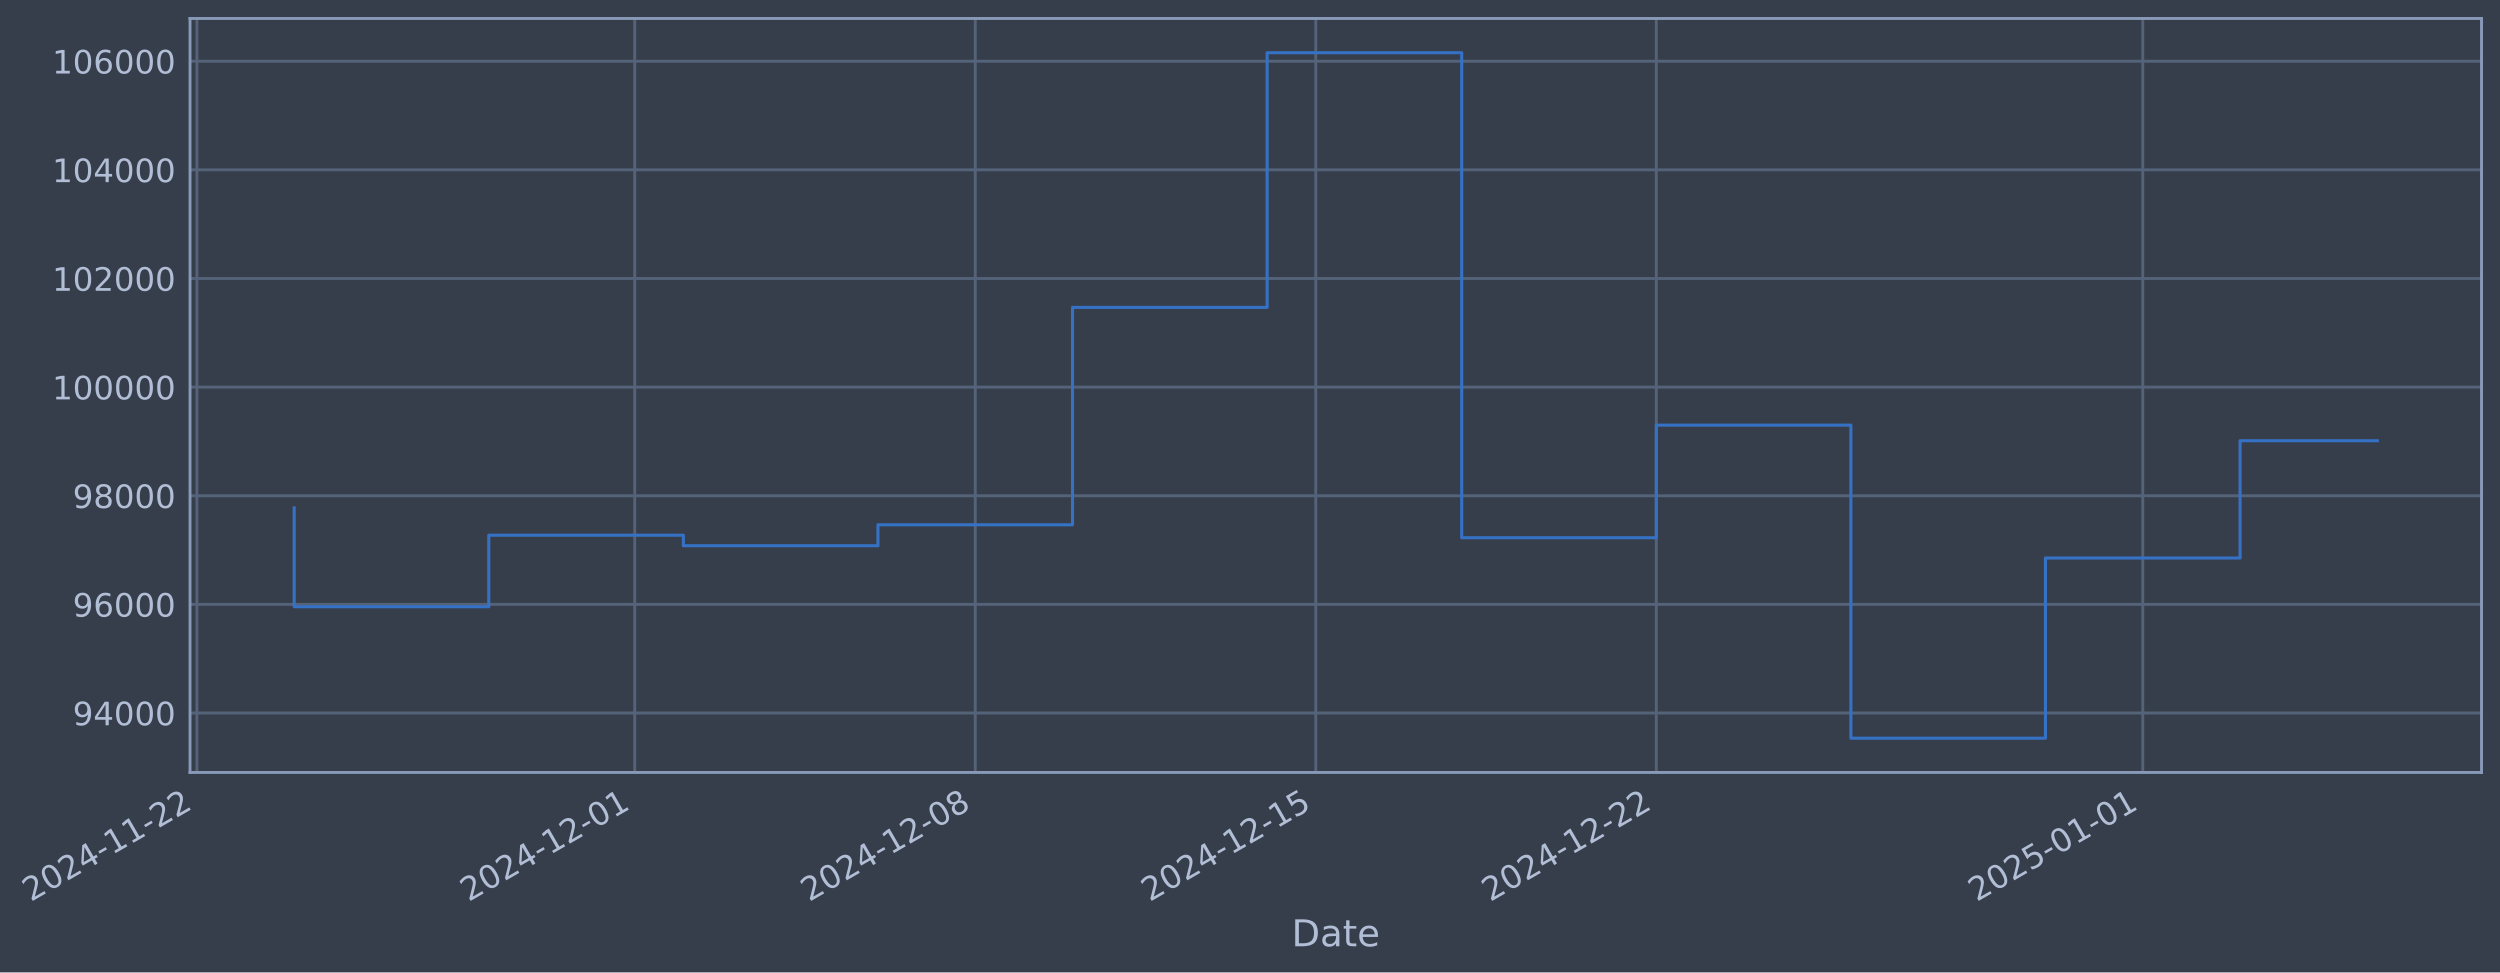
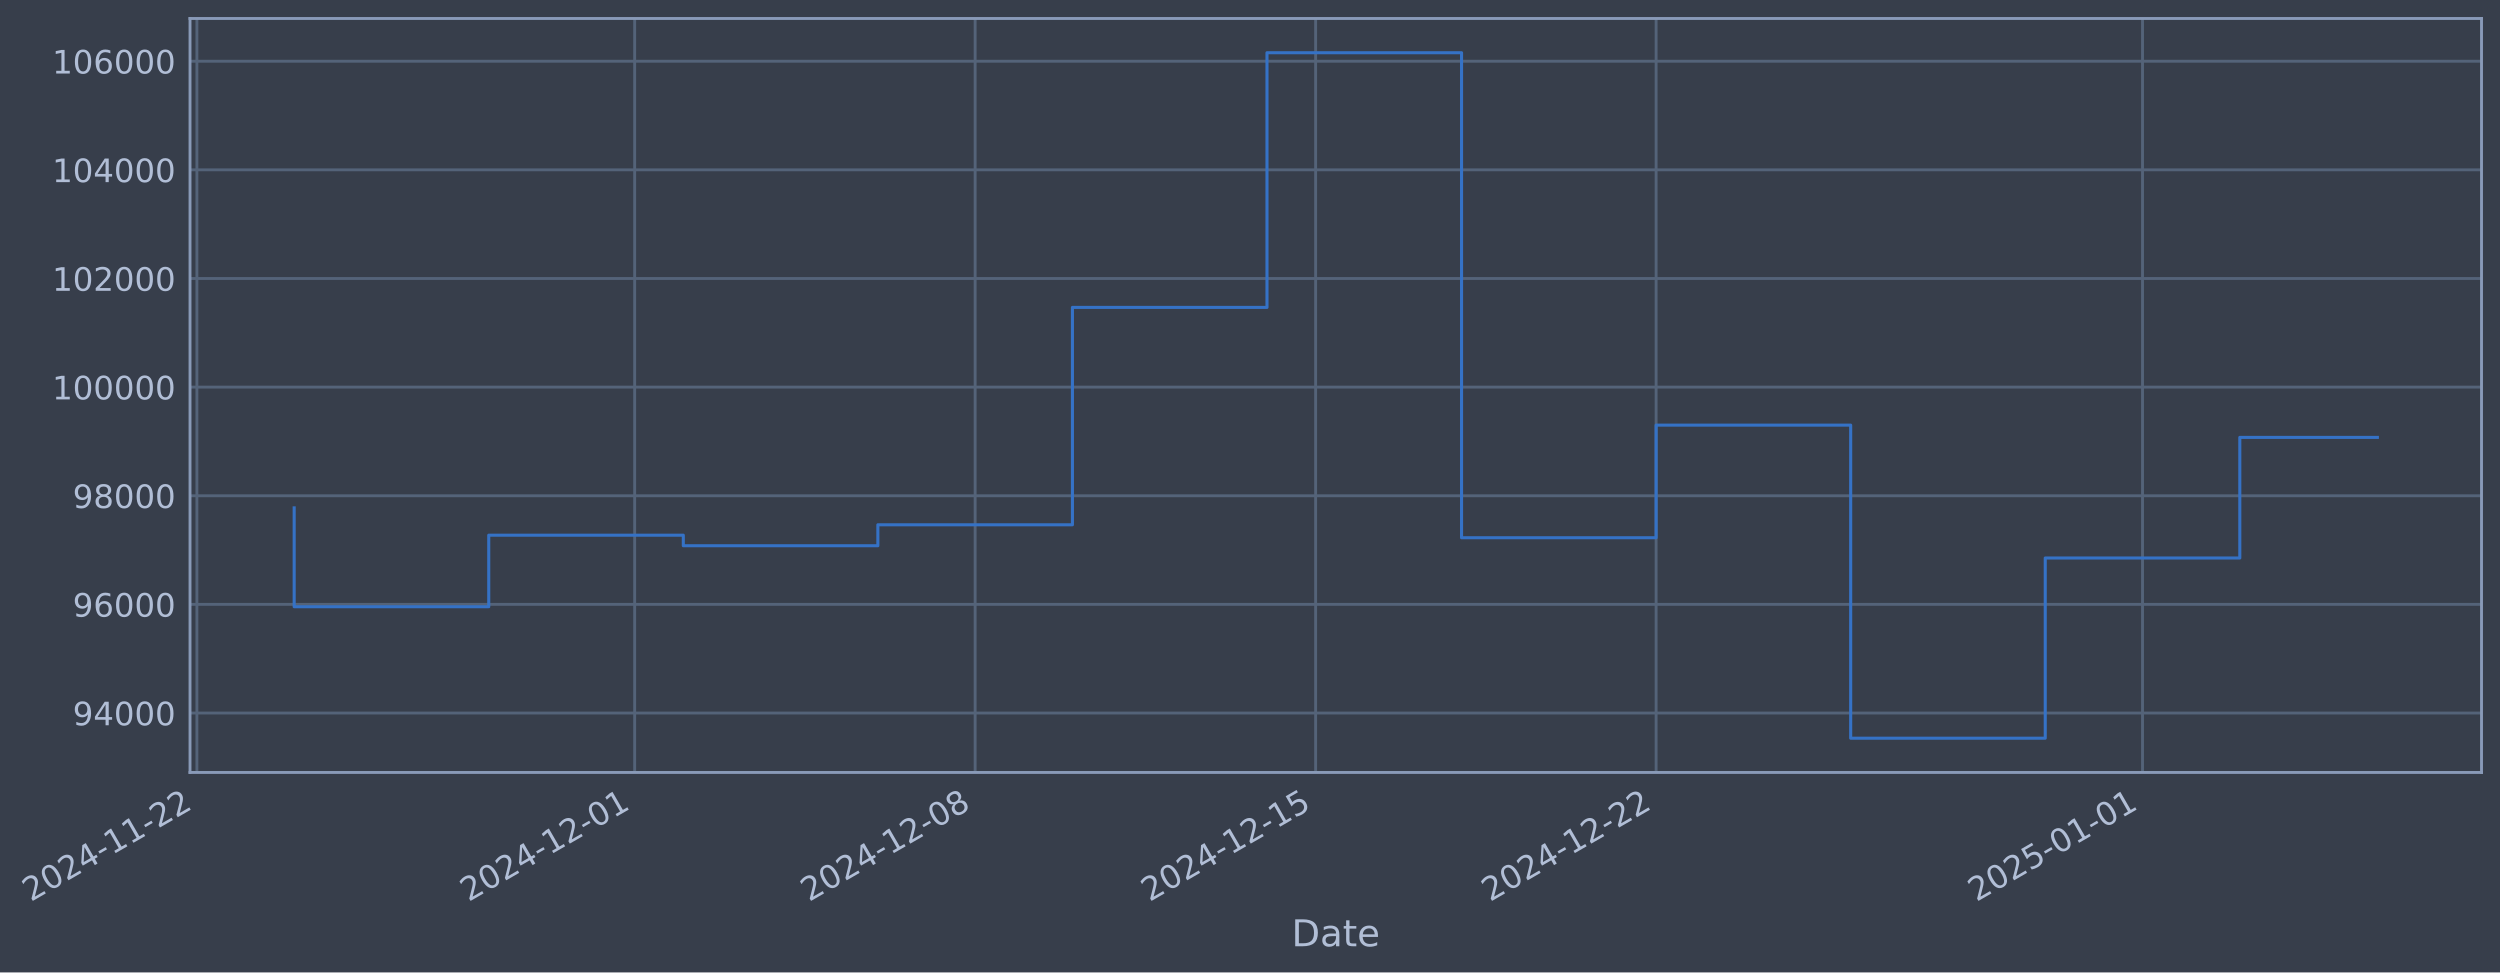
- <svg xmlns="http://www.w3.org/2000/svg" xmlns:xlink="http://www.w3.org/1999/xlink" width="974.038pt" height="378.87pt" viewBox="0 0 974.038 378.87" version="1.1">
+ <svg xmlns="http://www.w3.org/2000/svg" xmlns:xlink="http://www.w3.org/1999/xlink" width="974.033pt" height="378.87pt" viewBox="0 0 974.033 378.87" version="1.1">
  <defs>
    <style type="text/css">*{stroke-linejoin: round; stroke-linecap: butt}</style>
  </defs>
  <g id="figure_1">
    <g id="patch_1">
-       <path d="M 0 378.87  L 974.038 378.87  L 974.038 0  L 0 0  z " style="fill: #373e4b" />
+       <path d="M 0 378.87  L 974.033 378.87  L 974.033 0  L 0 0  z " style="fill: #373e4b" />
    </g>
    <g id="axes_1">
      <g id="patch_2">
-         <path d="M 74.038 300.96  L 966.838 300.96  L 966.838 7.2  L 74.038 7.2  z " style="fill: #373e4b" />
+         <path d="M 74.033 300.96  L 966.833 300.96  L 966.833 7.2  L 74.033 7.2  z " style="fill: #373e4b" />
      </g>
      <g id="matplotlib.axis_1">
        <g id="xtick_1">
          <g id="line2d_1">
-             <path d="M 76.713 300.96  L 76.713 7.2  " clip-path="url(#pa1ed67b3dc)" style="fill: none; stroke: #546379; stroke-width: 1.12; stroke-linecap: square" />
+             <path d="M 76.713 300.96  L 76.713 7.2  " clip-path="url(#p572c86600d)" style="fill: none; stroke: #546379; stroke-width: 1.12; stroke-linecap: square" />
          </g>
          <g id="line2d_2" />
          <g id="text_1">
            <g style="fill: #b1bed6" transform="translate(11.98702 351.4642) rotate(-30) scale(0.126 -0.126)">
              <defs>
                <path id="DejaVuSans-32" d="M 1228 531  L 3431 531  L 3431 0  L 469 0  L 469 531  Q 828 903 1448 1529  Q 2069 2156 2228 2338  Q 2531 2678 2651 2914  Q 2772 3150 2772 3378  Q 2772 3750 2511 3984  Q 2250 4219 1831 4219  Q 1534 4219 1204 4116  Q 875 4013 500 3803  L 500 4441  Q 881 4594 1212 4672  Q 1544 4750 1819 4750  Q 2544 4750 2975 4387  Q 3406 4025 3406 3419  Q 3406 3131 3298 2873  Q 3191 2616 2906 2266  Q 2828 2175 2409 1742  Q 1991 1309 1228 531  z " transform="scale(0.015625)" />
                <path id="DejaVuSans-30" d="M 2034 4250  Q 1547 4250 1301 3770  Q 1056 3291 1056 2328  Q 1056 1369 1301 889  Q 1547 409 2034 409  Q 2525 409 2770 889  Q 3016 1369 3016 2328  Q 3016 3291 2770 3770  Q 2525 4250 2034 4250  z M 2034 4750  Q 2819 4750 3233 4129  Q 3647 3509 3647 2328  Q 3647 1150 3233 529  Q 2819 -91 2034 -91  Q 1250 -91 836 529  Q 422 1150 422 2328  Q 422 3509 836 4129  Q 1250 4750 2034 4750  z " transform="scale(0.015625)" />
                <path id="DejaVuSans-34" d="M 2419 4116  L 825 1625  L 2419 1625  L 2419 4116  z M 2253 4666  L 3047 4666  L 3047 1625  L 3713 1625  L 3713 1100  L 3047 1100  L 3047 0  L 2419 0  L 2419 1100  L 313 1100  L 313 1709  L 2253 4666  z " transform="scale(0.015625)" />
                <path id="DejaVuSans-2d" d="M 313 2009  L 1997 2009  L 1997 1497  L 313 1497  L 313 2009  z " transform="scale(0.015625)" />
                <path id="DejaVuSans-31" d="M 794 531  L 1825 531  L 1825 4091  L 703 3866  L 703 4441  L 1819 4666  L 2450 4666  L 2450 531  L 3481 531  L 3481 0  L 794 0  L 794 531  z " transform="scale(0.015625)" />
              </defs>
              <use xlink:href="#DejaVuSans-32" />
              <use xlink:href="#DejaVuSans-30" transform="translate(63.62305 0)" />
              <use xlink:href="#DejaVuSans-32" transform="translate(127.2461 0)" />
              <use xlink:href="#DejaVuSans-34" transform="translate(190.8691 0)" />
              <use xlink:href="#DejaVuSans-2d" transform="translate(254.4922 0)" />
              <use xlink:href="#DejaVuSans-31" transform="translate(290.5762 0)" />
              <use xlink:href="#DejaVuSans-31" transform="translate(354.1992 0)" />
              <use xlink:href="#DejaVuSans-2d" transform="translate(417.8223 0)" />
              <use xlink:href="#DejaVuSans-32" transform="translate(453.9062 0)" />
              <use xlink:href="#DejaVuSans-32" transform="translate(517.5293 0)" />
            </g>
          </g>
        </g>
        <g id="xtick_2">
          <g id="line2d_3">
-             <path d="M 247.295 300.96  L 247.295 7.2  " clip-path="url(#pa1ed67b3dc)" style="fill: none; stroke: #546379; stroke-width: 1.12; stroke-linecap: square" />
+             <path d="M 247.272 300.96  L 247.272 7.2  " clip-path="url(#p572c86600d)" style="fill: none; stroke: #546379; stroke-width: 1.12; stroke-linecap: square" />
          </g>
          <g id="line2d_4" />
          <g id="text_2">
-             <g style="fill: #b1bed6" transform="translate(182.569 351.4642) rotate(-30) scale(0.126 -0.126)">
+             <g style="fill: #b1bed6" transform="translate(182.5463 351.4642) rotate(-30) scale(0.126 -0.126)">
              <use xlink:href="#DejaVuSans-32" />
              <use xlink:href="#DejaVuSans-30" transform="translate(63.62305 0)" />
              <use xlink:href="#DejaVuSans-32" transform="translate(127.2461 0)" />
              <use xlink:href="#DejaVuSans-34" transform="translate(190.8691 0)" />
              <use xlink:href="#DejaVuSans-2d" transform="translate(254.4922 0)" />
              <use xlink:href="#DejaVuSans-31" transform="translate(290.5762 0)" />
              <use xlink:href="#DejaVuSans-32" transform="translate(354.1992 0)" />
              <use xlink:href="#DejaVuSans-2d" transform="translate(417.8223 0)" />
              <use xlink:href="#DejaVuSans-30" transform="translate(453.9062 0)" />
              <use xlink:href="#DejaVuSans-31" transform="translate(517.5293 0)" />
            </g>
          </g>
        </g>
        <g id="xtick_3">
          <g id="line2d_5">
-             <path d="M 379.969 300.96  L 379.969 7.2  " clip-path="url(#pa1ed67b3dc)" style="fill: none; stroke: #546379; stroke-width: 1.12; stroke-linecap: square" />
+             <path d="M 379.929 300.96  L 379.929 7.2  " clip-path="url(#p572c86600d)" style="fill: none; stroke: #546379; stroke-width: 1.12; stroke-linecap: square" />
          </g>
          <g id="line2d_6" />
          <g id="text_3">
-             <g style="fill: #b1bed6" transform="translate(315.2439 351.4642) rotate(-30) scale(0.126 -0.126)">
+             <g style="fill: #b1bed6" transform="translate(315.2035 351.4642) rotate(-30) scale(0.126 -0.126)">
              <defs>
                <path id="DejaVuSans-38" d="M 2034 2216  Q 1584 2216 1326 1975  Q 1069 1734 1069 1313  Q 1069 891 1326 650  Q 1584 409 2034 409  Q 2484 409 2743 651  Q 3003 894 3003 1313  Q 3003 1734 2745 1975  Q 2488 2216 2034 2216  z M 1403 2484  Q 997 2584 770 2862  Q 544 3141 544 3541  Q 544 4100 942 4425  Q 1341 4750 2034 4750  Q 2731 4750 3128 4425  Q 3525 4100 3525 3541  Q 3525 3141 3298 2862  Q 3072 2584 2669 2484  Q 3125 2378 3379 2068  Q 3634 1759 3634 1313  Q 3634 634 3220 271  Q 2806 -91 2034 -91  Q 1263 -91 848 271  Q 434 634 434 1313  Q 434 1759 690 2068  Q 947 2378 1403 2484  z M 1172 3481  Q 1172 3119 1398 2916  Q 1625 2713 2034 2713  Q 2441 2713 2670 2916  Q 2900 3119 2900 3481  Q 2900 3844 2670 4047  Q 2441 4250 2034 4250  Q 1625 4250 1398 4047  Q 1172 3844 1172 3481  z " transform="scale(0.015625)" />
              </defs>
              <use xlink:href="#DejaVuSans-32" />
              <use xlink:href="#DejaVuSans-30" transform="translate(63.62305 0)" />
              <use xlink:href="#DejaVuSans-32" transform="translate(127.2461 0)" />
              <use xlink:href="#DejaVuSans-34" transform="translate(190.8691 0)" />
              <use xlink:href="#DejaVuSans-2d" transform="translate(254.4922 0)" />
              <use xlink:href="#DejaVuSans-31" transform="translate(290.5762 0)" />
              <use xlink:href="#DejaVuSans-32" transform="translate(354.1992 0)" />
              <use xlink:href="#DejaVuSans-2d" transform="translate(417.8223 0)" />
              <use xlink:href="#DejaVuSans-30" transform="translate(453.9062 0)" />
              <use xlink:href="#DejaVuSans-38" transform="translate(517.5293 0)" />
            </g>
          </g>
        </g>
        <g id="xtick_4">
          <g id="line2d_7">
-             <path d="M 512.644 300.96  L 512.644 7.2  " clip-path="url(#pa1ed67b3dc)" style="fill: none; stroke: #546379; stroke-width: 1.12; stroke-linecap: square" />
+             <path d="M 512.586 300.96  L 512.586 7.2  " clip-path="url(#p572c86600d)" style="fill: none; stroke: #546379; stroke-width: 1.12; stroke-linecap: square" />
          </g>
          <g id="line2d_8" />
          <g id="text_4">
-             <g style="fill: #b1bed6" transform="translate(447.9188 351.4642) rotate(-30) scale(0.126 -0.126)">
+             <g style="fill: #b1bed6" transform="translate(447.8607 351.4642) rotate(-30) scale(0.126 -0.126)">
              <defs>
                <path id="DejaVuSans-35" d="M 691 4666  L 3169 4666  L 3169 4134  L 1269 4134  L 1269 2991  Q 1406 3038 1543 3061  Q 1681 3084 1819 3084  Q 2600 3084 3056 2656  Q 3513 2228 3513 1497  Q 3513 744 3044 326  Q 2575 -91 1722 -91  Q 1428 -91 1123 -41  Q 819 9 494 109  L 494 744  Q 775 591 1075 516  Q 1375 441 1709 441  Q 2250 441 2565 725  Q 2881 1009 2881 1497  Q 2881 1984 2565 2268  Q 2250 2553 1709 2553  Q 1456 2553 1204 2497  Q 953 2441 691 2322  L 691 4666  z " transform="scale(0.015625)" />
              </defs>
              <use xlink:href="#DejaVuSans-32" />
              <use xlink:href="#DejaVuSans-30" transform="translate(63.62305 0)" />
              <use xlink:href="#DejaVuSans-32" transform="translate(127.2461 0)" />
              <use xlink:href="#DejaVuSans-34" transform="translate(190.8691 0)" />
              <use xlink:href="#DejaVuSans-2d" transform="translate(254.4922 0)" />
              <use xlink:href="#DejaVuSans-31" transform="translate(290.5762 0)" />
              <use xlink:href="#DejaVuSans-32" transform="translate(354.1992 0)" />
              <use xlink:href="#DejaVuSans-2d" transform="translate(417.8223 0)" />
              <use xlink:href="#DejaVuSans-31" transform="translate(453.9062 0)" />
              <use xlink:href="#DejaVuSans-35" transform="translate(517.5293 0)" />
            </g>
          </g>
        </g>
        <g id="xtick_5">
          <g id="line2d_9">
-             <path d="M 645.319 300.96  L 645.319 7.2  " clip-path="url(#pa1ed67b3dc)" style="fill: none; stroke: #546379; stroke-width: 1.12; stroke-linecap: square" />
+             <path d="M 645.243 300.96  L 645.243 7.2  " clip-path="url(#p572c86600d)" style="fill: none; stroke: #546379; stroke-width: 1.12; stroke-linecap: square" />
          </g>
          <g id="line2d_10" />
          <g id="text_5">
-             <g style="fill: #b1bed6" transform="translate(580.5936 351.4642) rotate(-30) scale(0.126 -0.126)">
+             <g style="fill: #b1bed6" transform="translate(580.5179 351.4642) rotate(-30) scale(0.126 -0.126)">
              <use xlink:href="#DejaVuSans-32" />
              <use xlink:href="#DejaVuSans-30" transform="translate(63.62305 0)" />
              <use xlink:href="#DejaVuSans-32" transform="translate(127.2461 0)" />
              <use xlink:href="#DejaVuSans-34" transform="translate(190.8691 0)" />
              <use xlink:href="#DejaVuSans-2d" transform="translate(254.4922 0)" />
              <use xlink:href="#DejaVuSans-31" transform="translate(290.5762 0)" />
              <use xlink:href="#DejaVuSans-32" transform="translate(354.1992 0)" />
              <use xlink:href="#DejaVuSans-2d" transform="translate(417.8223 0)" />
              <use xlink:href="#DejaVuSans-32" transform="translate(453.9062 0)" />
              <use xlink:href="#DejaVuSans-32" transform="translate(517.5293 0)" />
            </g>
          </g>
        </g>
        <g id="xtick_6">
          <g id="line2d_11">
-             <path d="M 834.855 300.96  L 834.855 7.2  " clip-path="url(#pa1ed67b3dc)" style="fill: none; stroke: #546379; stroke-width: 1.12; stroke-linecap: square" />
+             <path d="M 834.754 300.96  L 834.754 7.2  " clip-path="url(#p572c86600d)" style="fill: none; stroke: #546379; stroke-width: 1.12; stroke-linecap: square" />
          </g>
          <g id="line2d_12" />
          <g id="text_6">
-             <g style="fill: #b1bed6" transform="translate(770.1292 351.4642) rotate(-30) scale(0.126 -0.126)">
+             <g style="fill: #b1bed6" transform="translate(770.0282 351.4642) rotate(-30) scale(0.126 -0.126)">
              <use xlink:href="#DejaVuSans-32" />
              <use xlink:href="#DejaVuSans-30" transform="translate(63.62305 0)" />
              <use xlink:href="#DejaVuSans-32" transform="translate(127.2461 0)" />
              <use xlink:href="#DejaVuSans-35" transform="translate(190.8691 0)" />
              <use xlink:href="#DejaVuSans-2d" transform="translate(254.4922 0)" />
              <use xlink:href="#DejaVuSans-30" transform="translate(290.5762 0)" />
              <use xlink:href="#DejaVuSans-31" transform="translate(354.1992 0)" />
              <use xlink:href="#DejaVuSans-2d" transform="translate(417.8223 0)" />
              <use xlink:href="#DejaVuSans-30" transform="translate(453.9062 0)" />
              <use xlink:href="#DejaVuSans-31" transform="translate(517.5293 0)" />
            </g>
          </g>
        </g>
        <g id="text_7">
-           <g style="fill: #b1bed6" transform="translate(503.2287 368.6753) scale(0.144 -0.144)">
+           <g style="fill: #b1bed6" transform="translate(503.2236 368.6753) scale(0.144 -0.144)">
            <defs>
              <path id="DejaVuSans-44" d="M 1259 4147  L 1259 519  L 2022 519  Q 2988 519 3436 956  Q 3884 1394 3884 2338  Q 3884 3275 3436 3711  Q 2988 4147 2022 4147  L 1259 4147  z M 628 4666  L 1925 4666  Q 3281 4666 3915 4102  Q 4550 3538 4550 2338  Q 4550 1131 3912 565  Q 3275 0 1925 0  L 628 0  L 628 4666  z " transform="scale(0.015625)" />
              <path id="DejaVuSans-61" d="M 2194 1759  Q 1497 1759 1228 1600  Q 959 1441 959 1056  Q 959 750 1161 570  Q 1363 391 1709 391  Q 2188 391 2477 730  Q 2766 1069 2766 1631  L 2766 1759  L 2194 1759  z M 3341 1997  L 3341 0  L 2766 0  L 2766 531  Q 2569 213 2275 61  Q 1981 -91 1556 -91  Q 1019 -91 701 211  Q 384 513 384 1019  Q 384 1609 779 1909  Q 1175 2209 1959 2209  L 2766 2209  L 2766 2266  Q 2766 2663 2505 2880  Q 2244 3097 1772 3097  Q 1472 3097 1187 3025  Q 903 2953 641 2809  L 641 3341  Q 956 3463 1253 3523  Q 1550 3584 1831 3584  Q 2591 3584 2966 3190  Q 3341 2797 3341 1997  z " transform="scale(0.015625)" />
              <path id="DejaVuSans-74" d="M 1172 4494  L 1172 3500  L 2356 3500  L 2356 3053  L 1172 3053  L 1172 1153  Q 1172 725 1289 603  Q 1406 481 1766 481  L 2356 481  L 2356 0  L 1766 0  Q 1100 0 847 248  Q 594 497 594 1153  L 594 3053  L 172 3053  L 172 3500  L 594 3500  L 594 4494  L 1172 4494  z " transform="scale(0.015625)" />
              <path id="DejaVuSans-65" d="M 3597 1894  L 3597 1613  L 953 1613  Q 991 1019 1311 708  Q 1631 397 2203 397  Q 2534 397 2845 478  Q 3156 559 3463 722  L 3463 178  Q 3153 47 2828 -22  Q 2503 -91 2169 -91  Q 1331 -91 842 396  Q 353 884 353 1716  Q 353 2575 817 3079  Q 1281 3584 2069 3584  Q 2775 3584 3186 3129  Q 3597 2675 3597 1894  z M 3022 2063  Q 3016 2534 2758 2815  Q 2500 3097 2075 3097  Q 1594 3097 1305 2825  Q 1016 2553 972 2059  L 3022 2063  z " transform="scale(0.015625)" />
            </defs>
            <use xlink:href="#DejaVuSans-44" />
            <use xlink:href="#DejaVuSans-61" transform="translate(77.00195 0)" />
            <use xlink:href="#DejaVuSans-74" transform="translate(138.2812 0)" />
            <use xlink:href="#DejaVuSans-65" transform="translate(177.4902 0)" />
          </g>
        </g>
      </g>
      <g id="matplotlib.axis_2">
        <g id="ytick_1">
          <g id="line2d_13">
-             <path d="M 74.038 277.797  L 966.838 277.797  " clip-path="url(#pa1ed67b3dc)" style="fill: none; stroke: #546379; stroke-width: 1.12; stroke-linecap: square" />
+             <path d="M 74.033 277.797  L 966.833 277.797  " clip-path="url(#p572c86600d)" style="fill: none; stroke: #546379; stroke-width: 1.12; stroke-linecap: square" />
          </g>
          <g id="line2d_14" />
          <g id="text_8">
-             <g style="fill: #b1bed6" transform="translate(28.35406 282.5841) scale(0.126 -0.126)">
+             <g style="fill: #b1bed6" transform="translate(28.34901 282.5841) scale(0.126 -0.126)">
              <defs>
                <path id="DejaVuSans-39" d="M 703 97  L 703 672  Q 941 559 1184 500  Q 1428 441 1663 441  Q 2288 441 2617 861  Q 2947 1281 2994 2138  Q 2813 1869 2534 1725  Q 2256 1581 1919 1581  Q 1219 1581 811 2004  Q 403 2428 403 3163  Q 403 3881 828 4315  Q 1253 4750 1959 4750  Q 2769 4750 3195 4129  Q 3622 3509 3622 2328  Q 3622 1225 3098 567  Q 2575 -91 1691 -91  Q 1453 -91 1209 -44  Q 966 3 703 97  z M 1959 2075  Q 2384 2075 2632 2365  Q 2881 2656 2881 3163  Q 2881 3666 2632 3958  Q 2384 4250 1959 4250  Q 1534 4250 1286 3958  Q 1038 3666 1038 3163  Q 1038 2656 1286 2365  Q 1534 2075 1959 2075  z " transform="scale(0.015625)" />
              </defs>
              <use xlink:href="#DejaVuSans-39" />
              <use xlink:href="#DejaVuSans-34" transform="translate(63.62305 0)" />
              <use xlink:href="#DejaVuSans-30" transform="translate(127.2461 0)" />
              <use xlink:href="#DejaVuSans-30" transform="translate(190.8691 0)" />
              <use xlink:href="#DejaVuSans-30" transform="translate(254.4922 0)" />
            </g>
          </g>
        </g>
        <g id="ytick_2">
          <g id="line2d_15">
-             <path d="M 74.038 235.473  L 966.838 235.473  " clip-path="url(#pa1ed67b3dc)" style="fill: none; stroke: #546379; stroke-width: 1.12; stroke-linecap: square" />
+             <path d="M 74.033 235.473  L 966.833 235.473  " clip-path="url(#p572c86600d)" style="fill: none; stroke: #546379; stroke-width: 1.12; stroke-linecap: square" />
          </g>
          <g id="line2d_16" />
          <g id="text_9">
-             <g style="fill: #b1bed6" transform="translate(28.35406 240.2602) scale(0.126 -0.126)">
+             <g style="fill: #b1bed6" transform="translate(28.34901 240.2602) scale(0.126 -0.126)">
              <defs>
                <path id="DejaVuSans-36" d="M 2113 2584  Q 1688 2584 1439 2293  Q 1191 2003 1191 1497  Q 1191 994 1439 701  Q 1688 409 2113 409  Q 2538 409 2786 701  Q 3034 994 3034 1497  Q 3034 2003 2786 2293  Q 2538 2584 2113 2584  z M 3366 4563  L 3366 3988  Q 3128 4100 2886 4159  Q 2644 4219 2406 4219  Q 1781 4219 1451 3797  Q 1122 3375 1075 2522  Q 1259 2794 1537 2939  Q 1816 3084 2150 3084  Q 2853 3084 3261 2657  Q 3669 2231 3669 1497  Q 3669 778 3244 343  Q 2819 -91 2113 -91  Q 1303 -91 875 529  Q 447 1150 447 2328  Q 447 3434 972 4092  Q 1497 4750 2381 4750  Q 2619 4750 2861 4703  Q 3103 4656 3366 4563  z " transform="scale(0.015625)" />
              </defs>
              <use xlink:href="#DejaVuSans-39" />
              <use xlink:href="#DejaVuSans-36" transform="translate(63.62305 0)" />
              <use xlink:href="#DejaVuSans-30" transform="translate(127.2461 0)" />
              <use xlink:href="#DejaVuSans-30" transform="translate(190.8691 0)" />
              <use xlink:href="#DejaVuSans-30" transform="translate(254.4922 0)" />
            </g>
          </g>
        </g>
        <g id="ytick_3">
          <g id="line2d_17">
-             <path d="M 74.038 193.149  L 966.838 193.149  " clip-path="url(#pa1ed67b3dc)" style="fill: none; stroke: #546379; stroke-width: 1.12; stroke-linecap: square" />
+             <path d="M 74.033 193.149  L 966.833 193.149  " clip-path="url(#p572c86600d)" style="fill: none; stroke: #546379; stroke-width: 1.12; stroke-linecap: square" />
          </g>
          <g id="line2d_18" />
          <g id="text_10">
-             <g style="fill: #b1bed6" transform="translate(28.35406 197.9364) scale(0.126 -0.126)">
+             <g style="fill: #b1bed6" transform="translate(28.34901 197.9364) scale(0.126 -0.126)">
              <use xlink:href="#DejaVuSans-39" />
              <use xlink:href="#DejaVuSans-38" transform="translate(63.62305 0)" />
              <use xlink:href="#DejaVuSans-30" transform="translate(127.2461 0)" />
              <use xlink:href="#DejaVuSans-30" transform="translate(190.8691 0)" />
              <use xlink:href="#DejaVuSans-30" transform="translate(254.4922 0)" />
            </g>
          </g>
        </g>
        <g id="ytick_4">
          <g id="line2d_19">
-             <path d="M 74.038 150.826  L 966.838 150.826  " clip-path="url(#pa1ed67b3dc)" style="fill: none; stroke: #546379; stroke-width: 1.12; stroke-linecap: square" />
+             <path d="M 74.033 150.826  L 966.833 150.826  " clip-path="url(#p572c86600d)" style="fill: none; stroke: #546379; stroke-width: 1.12; stroke-linecap: square" />
          </g>
          <g id="line2d_20" />
          <g id="text_11">
-             <g style="fill: #b1bed6" transform="translate(20.33731 155.6126) scale(0.126 -0.126)">
+             <g style="fill: #b1bed6" transform="translate(20.33226 155.6126) scale(0.126 -0.126)">
              <use xlink:href="#DejaVuSans-31" />
              <use xlink:href="#DejaVuSans-30" transform="translate(63.62305 0)" />
              <use xlink:href="#DejaVuSans-30" transform="translate(127.2461 0)" />
              <use xlink:href="#DejaVuSans-30" transform="translate(190.8691 0)" />
              <use xlink:href="#DejaVuSans-30" transform="translate(254.4922 0)" />
              <use xlink:href="#DejaVuSans-30" transform="translate(318.1152 0)" />
            </g>
          </g>
        </g>
        <g id="ytick_5">
          <g id="line2d_21">
-             <path d="M 74.038 108.502  L 966.838 108.502  " clip-path="url(#pa1ed67b3dc)" style="fill: none; stroke: #546379; stroke-width: 1.12; stroke-linecap: square" />
+             <path d="M 74.033 108.502  L 966.833 108.502  " clip-path="url(#p572c86600d)" style="fill: none; stroke: #546379; stroke-width: 1.12; stroke-linecap: square" />
          </g>
          <g id="line2d_22" />
          <g id="text_12">
-             <g style="fill: #b1bed6" transform="translate(20.33731 113.2888) scale(0.126 -0.126)">
+             <g style="fill: #b1bed6" transform="translate(20.33226 113.2888) scale(0.126 -0.126)">
              <use xlink:href="#DejaVuSans-31" />
              <use xlink:href="#DejaVuSans-30" transform="translate(63.62305 0)" />
              <use xlink:href="#DejaVuSans-32" transform="translate(127.2461 0)" />
              <use xlink:href="#DejaVuSans-30" transform="translate(190.8691 0)" />
              <use xlink:href="#DejaVuSans-30" transform="translate(254.4922 0)" />
              <use xlink:href="#DejaVuSans-30" transform="translate(318.1152 0)" />
            </g>
          </g>
        </g>
        <g id="ytick_6">
          <g id="line2d_23">
-             <path d="M 74.038 66.178  L 966.838 66.178  " clip-path="url(#pa1ed67b3dc)" style="fill: none; stroke: #546379; stroke-width: 1.12; stroke-linecap: square" />
+             <path d="M 74.033 66.178  L 966.833 66.178  " clip-path="url(#p572c86600d)" style="fill: none; stroke: #546379; stroke-width: 1.12; stroke-linecap: square" />
          </g>
          <g id="line2d_24" />
          <g id="text_13">
-             <g style="fill: #b1bed6" transform="translate(20.33731 70.96502) scale(0.126 -0.126)">
+             <g style="fill: #b1bed6" transform="translate(20.33226 70.96502) scale(0.126 -0.126)">
              <use xlink:href="#DejaVuSans-31" />
              <use xlink:href="#DejaVuSans-30" transform="translate(63.62305 0)" />
              <use xlink:href="#DejaVuSans-34" transform="translate(127.2461 0)" />
              <use xlink:href="#DejaVuSans-30" transform="translate(190.8691 0)" />
              <use xlink:href="#DejaVuSans-30" transform="translate(254.4922 0)" />
              <use xlink:href="#DejaVuSans-30" transform="translate(318.1152 0)" />
            </g>
          </g>
        </g>
        <g id="ytick_7">
          <g id="line2d_25">
-             <path d="M 74.038 23.854  L 966.838 23.854  " clip-path="url(#pa1ed67b3dc)" style="fill: none; stroke: #546379; stroke-width: 1.12; stroke-linecap: square" />
+             <path d="M 74.033 23.854  L 966.833 23.854  " clip-path="url(#p572c86600d)" style="fill: none; stroke: #546379; stroke-width: 1.12; stroke-linecap: square" />
          </g>
          <g id="line2d_26" />
          <g id="text_14">
-             <g style="fill: #b1bed6" transform="translate(20.33731 28.64121) scale(0.126 -0.126)">
+             <g style="fill: #b1bed6" transform="translate(20.33226 28.64121) scale(0.126 -0.126)">
              <use xlink:href="#DejaVuSans-31" />
              <use xlink:href="#DejaVuSans-30" transform="translate(63.62305 0)" />
              <use xlink:href="#DejaVuSans-36" transform="translate(127.2461 0)" />
              <use xlink:href="#DejaVuSans-30" transform="translate(190.8691 0)" />
              <use xlink:href="#DejaVuSans-30" transform="translate(254.4922 0)" />
              <use xlink:href="#DejaVuSans-30" transform="translate(318.1152 0)" />
            </g>
          </g>
        </g>
      </g>
      <g id="line2d_27">
-         <path d="M 114.62 197.87  L 114.62 236.383  L 190.434 236.383  L 190.434 208.521  L 266.248 208.521  L 266.248 212.628  L 342.062 212.628  L 342.062 204.459  L 417.876 204.459  L 417.876 119.77  L 493.691 119.77  L 493.691 20.553  L 569.505 20.553  L 569.505 209.517  L 645.319 209.517  L 645.319 165.636  L 721.133 165.636  L 721.133 287.607  L 796.948 287.607  L 796.948 217.409  L 872.762 217.409  L 872.762 171.72  L 926.256 171.72  " clip-path="url(#pa1ed67b3dc)" style="fill: none; stroke: #3572c6; stroke-width: 1.2; stroke-linecap: square" />
+         <path d="M 114.615 197.87  L 114.615 236.383  L 190.419 236.383  L 190.419 208.521  L 266.223 208.521  L 266.223 212.628  L 342.027 212.628  L 342.027 204.459  L 417.831 204.459  L 417.831 119.77  L 493.635 119.77  L 493.635 20.553  L 569.439 20.553  L 569.439 209.517  L 645.243 209.517  L 645.243 165.636  L 721.047 165.636  L 721.047 287.607  L 796.852 287.607  L 796.852 217.409  L 872.656 217.409  L 872.656 170.418  L 926.251 170.418  " clip-path="url(#p572c86600d)" style="fill: none; stroke: #3572c6; stroke-width: 1.2; stroke-linecap: square" />
      </g>
      <g id="patch_3">
-         <path d="M 74.038 300.96  L 74.038 7.2  " style="fill: none; stroke: #899ab8; stroke-width: 1.12; stroke-linejoin: miter; stroke-linecap: square" />
+         <path d="M 74.033 300.96  L 74.033 7.2  " style="fill: none; stroke: #899ab8; stroke-width: 1.12; stroke-linejoin: miter; stroke-linecap: square" />
      </g>
      <g id="patch_4">
-         <path d="M 966.838 300.96  L 966.838 7.2  " style="fill: none; stroke: #899ab8; stroke-width: 1.12; stroke-linejoin: miter; stroke-linecap: square" />
+         <path d="M 966.833 300.96  L 966.833 7.2  " style="fill: none; stroke: #899ab8; stroke-width: 1.12; stroke-linejoin: miter; stroke-linecap: square" />
      </g>
      <g id="patch_5">
-         <path d="M 74.038 300.96  L 966.838 300.96  " style="fill: none; stroke: #899ab8; stroke-width: 1.12; stroke-linejoin: miter; stroke-linecap: square" />
+         <path d="M 74.033 300.96  L 966.833 300.96  " style="fill: none; stroke: #899ab8; stroke-width: 1.12; stroke-linejoin: miter; stroke-linecap: square" />
      </g>
      <g id="patch_6">
-         <path d="M 74.038 7.2  L 966.838 7.2  " style="fill: none; stroke: #899ab8; stroke-width: 1.12; stroke-linejoin: miter; stroke-linecap: square" />
+         <path d="M 74.033 7.2  L 966.833 7.2  " style="fill: none; stroke: #899ab8; stroke-width: 1.12; stroke-linejoin: miter; stroke-linecap: square" />
      </g>
    </g>
  </g>
  <defs>
-     <clipPath id="pa1ed67b3dc">
-       <rect x="74.038" y="7.2" width="892.8" height="293.76" />
+     <clipPath id="p572c86600d">
+       <rect x="74.033" y="7.2" width="892.8" height="293.76" />
    </clipPath>
  </defs>
</svg>
